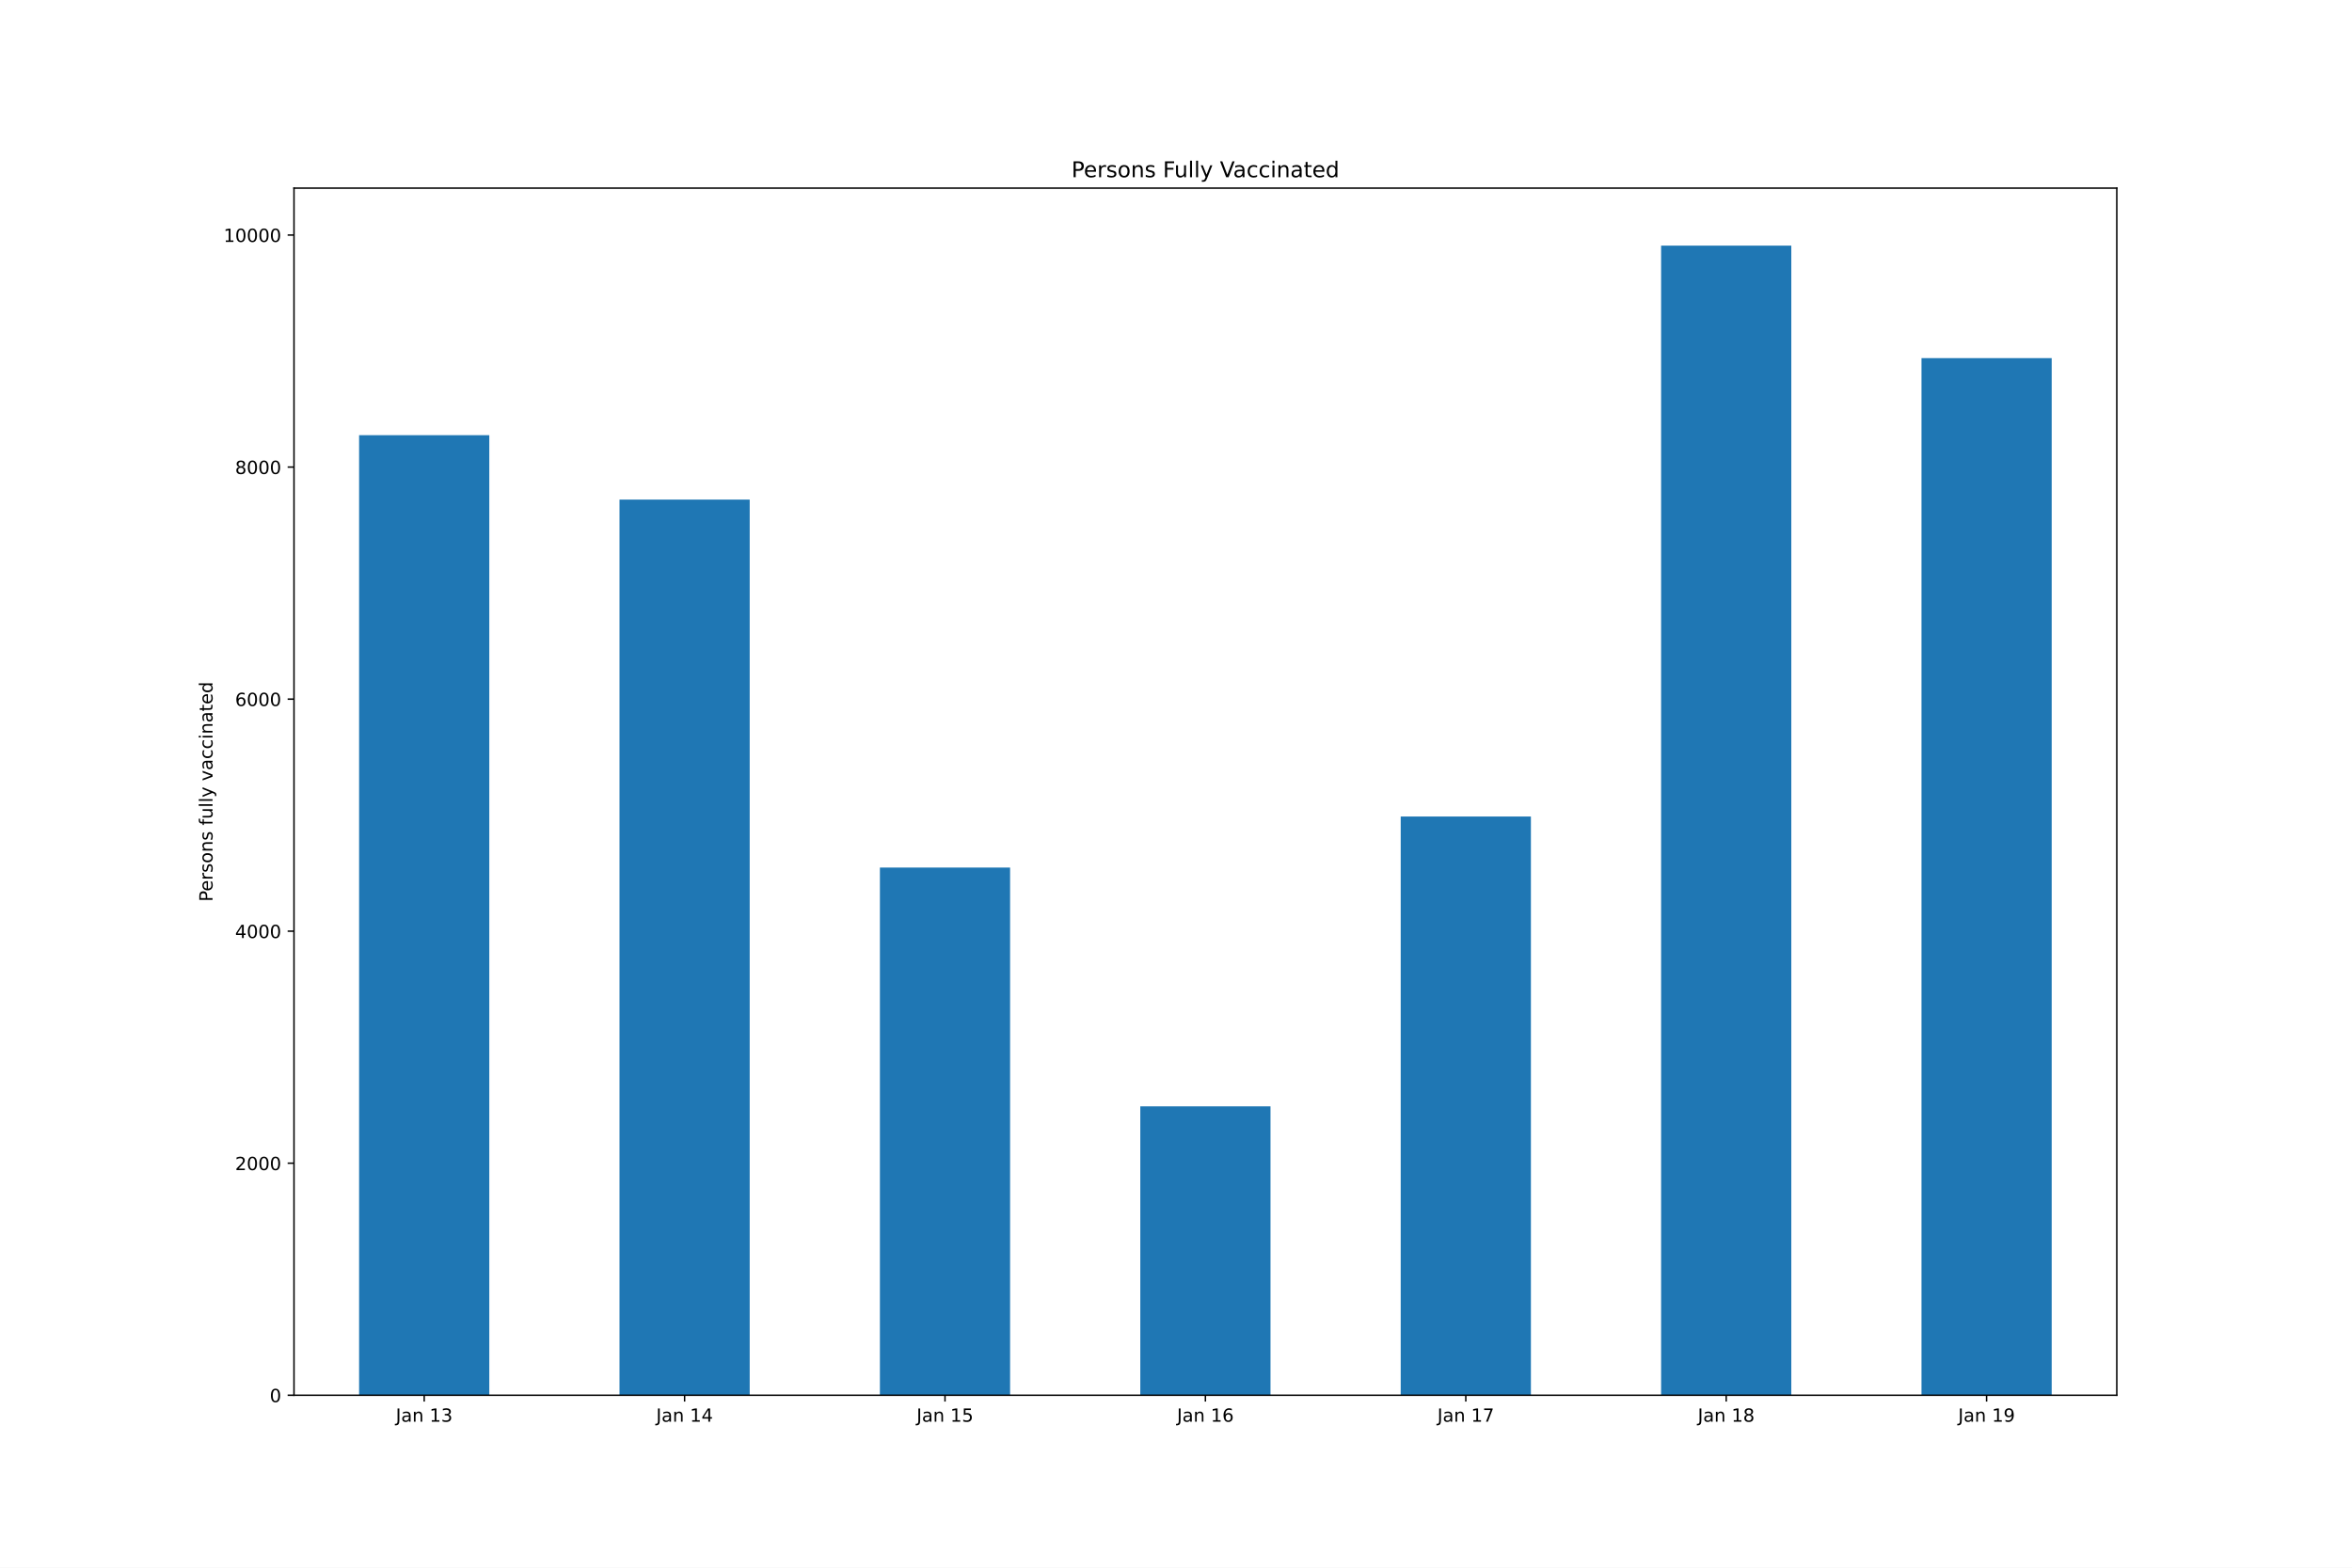
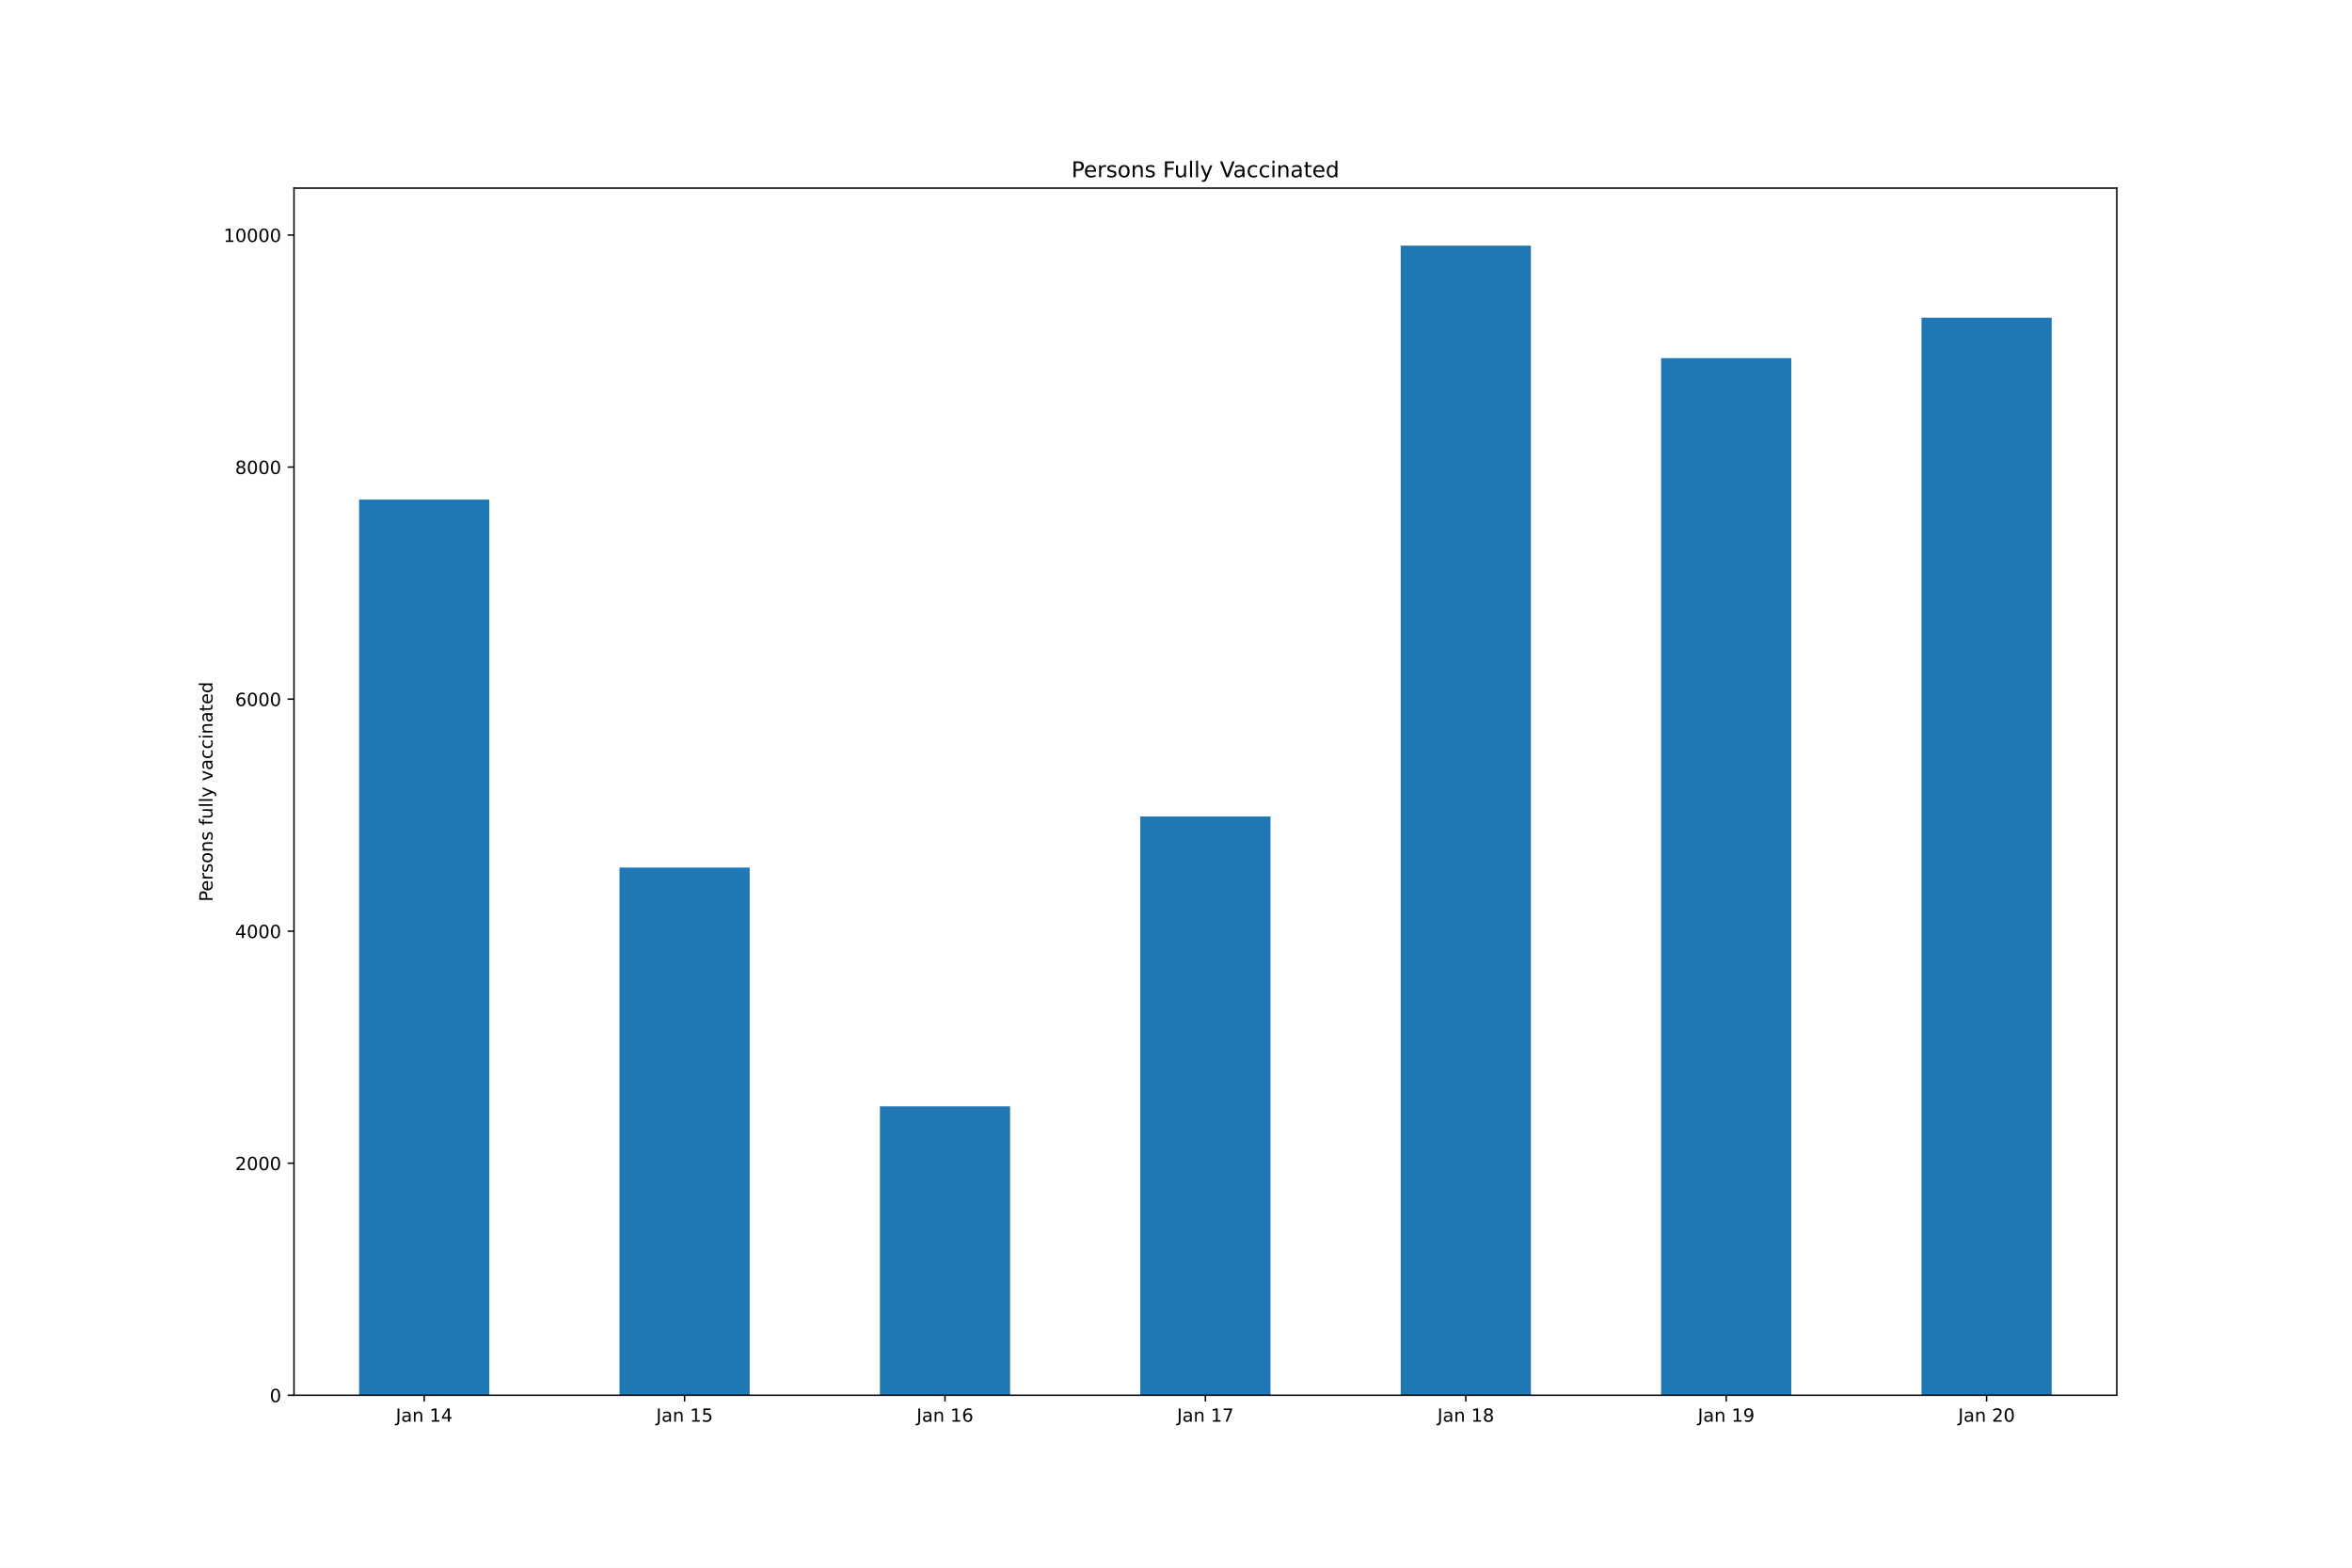
<svg xmlns="http://www.w3.org/2000/svg" xmlns:xlink="http://www.w3.org/1999/xlink" height="864pt" version="1.1" viewBox="0 0 1296 864" width="1296pt">
  <defs>
    <style type="text/css">*{stroke-linecap:butt;stroke-linejoin:round;}</style>
  </defs>
  <g id="figure_1">
    <g id="patch_1">
      <path d="M 0 864  L 1296 864  L 1296 0  L 0 0  z " style="fill:#ffffff;" />
    </g>
    <g id="axes_1">
      <g id="patch_2">
        <path d="M 162 768.96  L 1166.4 768.96  L 1166.4 103.68  L 162 103.68  z " style="fill:#ffffff;" />
      </g>
      <g id="patch_3">
-         <path clip-path="url(#pd20b8ed776)" d="M 197.871 768.96  L 269.614 768.96  L 269.614 239.841  L 197.871 239.841  z " style="fill:#1f77b4;" />
+         <path clip-path="url(#p36f74af0a5)" d="M 197.871 768.96  L 269.614 768.96  L 269.614 275.329  L 197.871 275.329  z " style="fill:#1f77b4;" />
      </g>
      <g id="patch_4">
-         <path clip-path="url(#pd20b8ed776)" d="M 341.357 768.96  L 413.1 768.96  L 413.1 275.329  L 341.357 275.329  z " style="fill:#1f77b4;" />
+         <path clip-path="url(#p36f74af0a5)" d="M 341.357 768.96  L 413.1 768.96  L 413.1 478.152  L 341.357 478.152  z " style="fill:#1f77b4;" />
      </g>
      <g id="patch_5">
-         <path clip-path="url(#pd20b8ed776)" d="M 484.843 768.96  L 556.586 768.96  L 556.586 478.152  L 484.843 478.152  z " style="fill:#1f77b4;" />
+         <path clip-path="url(#p36f74af0a5)" d="M 484.843 768.96  L 556.586 768.96  L 556.586 609.745  L 484.843 609.745  z " style="fill:#1f77b4;" />
      </g>
      <g id="patch_6">
-         <path clip-path="url(#pd20b8ed776)" d="M 628.329 768.96  L 700.071 768.96  L 700.071 609.745  L 628.329 609.745  z " style="fill:#1f77b4;" />
+         <path clip-path="url(#p36f74af0a5)" d="M 628.329 768.96  L 700.071 768.96  L 700.071 450.018  L 628.329 450.018  z " style="fill:#1f77b4;" />
      </g>
      <g id="patch_7">
-         <path clip-path="url(#pd20b8ed776)" d="M 771.814 768.96  L 843.557 768.96  L 843.557 450.018  L 771.814 450.018  z " style="fill:#1f77b4;" />
+         <path clip-path="url(#p36f74af0a5)" d="M 771.814 768.96  L 843.557 768.96  L 843.557 135.36  L 771.814 135.36  z " style="fill:#1f77b4;" />
      </g>
      <g id="patch_8">
-         <path clip-path="url(#pd20b8ed776)" d="M 915.3 768.96  L 987.043 768.96  L 987.043 135.36  L 915.3 135.36  z " style="fill:#1f77b4;" />
+         <path clip-path="url(#p36f74af0a5)" d="M 915.3 768.96  L 987.043 768.96  L 987.043 197.384  L 915.3 197.384  z " style="fill:#1f77b4;" />
      </g>
      <g id="patch_9">
-         <path clip-path="url(#pd20b8ed776)" d="M 1058.786 768.96  L 1130.529 768.96  L 1130.529 197.384  L 1058.786 197.384  z " style="fill:#1f77b4;" />
+         <path clip-path="url(#p36f74af0a5)" d="M 1058.786 768.96  L 1130.529 768.96  L 1130.529 175.068  L 1058.786 175.068  z " style="fill:#1f77b4;" />
      </g>
      <g id="matplotlib.axis_1">
        <g id="xtick_1">
          <g id="line2d_1">
            <defs>
-               <path d="M 0 0  L 0 3.5  " id="md5813ce357" style="stroke:#000000;stroke-width:0.8;" />
+               <path d="M 0 0  L 0 3.5  " id="mf8d47151db" style="stroke:#000000;stroke-width:0.8;" />
            </defs>
            <g>
-               <use style="stroke:#000000;stroke-width:0.8;" x="233.743" xlink:href="#md5813ce357" y="768.96" />
+               <use style="stroke:#000000;stroke-width:0.8;" x="233.743" xlink:href="#mf8d47151db" y="768.96" />
            </g>
          </g>
          <g id="text_1">
            <g transform="translate(218.0835 783.5584)scale(0.1 -0.1)">
              <defs>
                <path d="M 628 4666  L 1259 4666  L 1259 325  Q 1259 -519 939 -900  Q 619 -1281 -91 -1281  L -331 -1281  L -331 -750  L -134 -750  Q 284 -750 456 -515  Q 628 -281 628 325  L 628 4666  z " id="DejaVuSans-4a" transform="scale(0.015625)" />
                <path d="M 2194 1759  Q 1497 1759 1228 1600  Q 959 1441 959 1056  Q 959 750 1161 570  Q 1363 391 1709 391  Q 2188 391 2477 730  Q 2766 1069 2766 1631  L 2766 1759  L 2194 1759  z M 3341 1997  L 3341 0  L 2766 0  L 2766 531  Q 2569 213 2275 61  Q 1981 -91 1556 -91  Q 1019 -91 701 211  Q 384 513 384 1019  Q 384 1609 779 1909  Q 1175 2209 1959 2209  L 2766 2209  L 2766 2266  Q 2766 2663 2505 2880  Q 2244 3097 1772 3097  Q 1472 3097 1187 3025  Q 903 2953 641 2809  L 641 3341  Q 956 3463 1253 3523  Q 1550 3584 1831 3584  Q 2591 3584 2966 3190  Q 3341 2797 3341 1997  z " id="DejaVuSans-61" transform="scale(0.015625)" />
                <path d="M 3513 2113  L 3513 0  L 2938 0  L 2938 2094  Q 2938 2591 2744 2837  Q 2550 3084 2163 3084  Q 1697 3084 1428 2787  Q 1159 2491 1159 1978  L 1159 0  L 581 0  L 581 3500  L 1159 3500  L 1159 2956  Q 1366 3272 1645 3428  Q 1925 3584 2291 3584  Q 2894 3584 3203 3211  Q 3513 2838 3513 2113  z " id="DejaVuSans-6e" transform="scale(0.015625)" />
                <path id="DejaVuSans-20" transform="scale(0.015625)" />
                <path d="M 794 531  L 1825 531  L 1825 4091  L 703 3866  L 703 4441  L 1819 4666  L 2450 4666  L 2450 531  L 3481 531  L 3481 0  L 794 0  L 794 531  z " id="DejaVuSans-31" transform="scale(0.015625)" />
-                 <path d="M 2597 2516  Q 3050 2419 3304 2112  Q 3559 1806 3559 1356  Q 3559 666 3084 287  Q 2609 -91 1734 -91  Q 1441 -91 1130 -33  Q 819 25 488 141  L 488 750  Q 750 597 1062 519  Q 1375 441 1716 441  Q 2309 441 2620 675  Q 2931 909 2931 1356  Q 2931 1769 2642 2001  Q 2353 2234 1838 2234  L 1294 2234  L 1294 2753  L 1863 2753  Q 2328 2753 2575 2939  Q 2822 3125 2822 3475  Q 2822 3834 2567 4026  Q 2313 4219 1838 4219  Q 1578 4219 1281 4162  Q 984 4106 628 3988  L 628 4550  Q 988 4650 1302 4700  Q 1616 4750 1894 4750  Q 2613 4750 3031 4423  Q 3450 4097 3450 3541  Q 3450 3153 3228 2886  Q 3006 2619 2597 2516  z " id="DejaVuSans-33" transform="scale(0.015625)" />
-               </defs>
-               <use xlink:href="#DejaVuSans-4a" />
-               <use x="29.492" xlink:href="#DejaVuSans-61" />
-               <use x="90.771" xlink:href="#DejaVuSans-6e" />
-               <use x="154.15" xlink:href="#DejaVuSans-20" />
-               <use x="185.938" xlink:href="#DejaVuSans-31" />
-               <use x="249.561" xlink:href="#DejaVuSans-33" />
+                 <path d="M 2419 4116  L 825 1625  L 2419 1625  L 2419 4116  z M 2253 4666  L 3047 4666  L 3047 1625  L 3713 1625  L 3713 1100  L 3047 1100  L 3047 0  L 2419 0  L 2419 1100  L 313 1100  L 313 1709  L 2253 4666  z " id="DejaVuSans-34" transform="scale(0.015625)" />
+               </defs>
+               <use xlink:href="#DejaVuSans-4a" />
+               <use x="29.492" xlink:href="#DejaVuSans-61" />
+               <use x="90.771" xlink:href="#DejaVuSans-6e" />
+               <use x="154.15" xlink:href="#DejaVuSans-20" />
+               <use x="185.938" xlink:href="#DejaVuSans-31" />
+               <use x="249.561" xlink:href="#DejaVuSans-34" />
            </g>
          </g>
        </g>
        <g id="xtick_2">
          <g id="line2d_2">
            <g>
-               <use style="stroke:#000000;stroke-width:0.8;" x="377.229" xlink:href="#md5813ce357" y="768.96" />
+               <use style="stroke:#000000;stroke-width:0.8;" x="377.229" xlink:href="#mf8d47151db" y="768.96" />
            </g>
          </g>
          <g id="text_2">
            <g transform="translate(361.5692 783.5584)scale(0.1 -0.1)">
              <defs>
-                 <path d="M 2419 4116  L 825 1625  L 2419 1625  L 2419 4116  z M 2253 4666  L 3047 4666  L 3047 1625  L 3713 1625  L 3713 1100  L 3047 1100  L 3047 0  L 2419 0  L 2419 1100  L 313 1100  L 313 1709  L 2253 4666  z " id="DejaVuSans-34" transform="scale(0.015625)" />
-               </defs>
-               <use xlink:href="#DejaVuSans-4a" />
-               <use x="29.492" xlink:href="#DejaVuSans-61" />
-               <use x="90.771" xlink:href="#DejaVuSans-6e" />
-               <use x="154.15" xlink:href="#DejaVuSans-20" />
-               <use x="185.938" xlink:href="#DejaVuSans-31" />
-               <use x="249.561" xlink:href="#DejaVuSans-34" />
+                 <path d="M 691 4666  L 3169 4666  L 3169 4134  L 1269 4134  L 1269 2991  Q 1406 3038 1543 3061  Q 1681 3084 1819 3084  Q 2600 3084 3056 2656  Q 3513 2228 3513 1497  Q 3513 744 3044 326  Q 2575 -91 1722 -91  Q 1428 -91 1123 -41  Q 819 9 494 109  L 494 744  Q 775 591 1075 516  Q 1375 441 1709 441  Q 2250 441 2565 725  Q 2881 1009 2881 1497  Q 2881 1984 2565 2268  Q 2250 2553 1709 2553  Q 1456 2553 1204 2497  Q 953 2441 691 2322  L 691 4666  z " id="DejaVuSans-35" transform="scale(0.015625)" />
+               </defs>
+               <use xlink:href="#DejaVuSans-4a" />
+               <use x="29.492" xlink:href="#DejaVuSans-61" />
+               <use x="90.771" xlink:href="#DejaVuSans-6e" />
+               <use x="154.15" xlink:href="#DejaVuSans-20" />
+               <use x="185.938" xlink:href="#DejaVuSans-31" />
+               <use x="249.561" xlink:href="#DejaVuSans-35" />
            </g>
          </g>
        </g>
        <g id="xtick_3">
          <g id="line2d_3">
            <g>
-               <use style="stroke:#000000;stroke-width:0.8;" x="520.714" xlink:href="#md5813ce357" y="768.96" />
+               <use style="stroke:#000000;stroke-width:0.8;" x="520.714" xlink:href="#mf8d47151db" y="768.96" />
            </g>
          </g>
          <g id="text_3">
            <g transform="translate(505.0549 783.5584)scale(0.1 -0.1)">
              <defs>
-                 <path d="M 691 4666  L 3169 4666  L 3169 4134  L 1269 4134  L 1269 2991  Q 1406 3038 1543 3061  Q 1681 3084 1819 3084  Q 2600 3084 3056 2656  Q 3513 2228 3513 1497  Q 3513 744 3044 326  Q 2575 -91 1722 -91  Q 1428 -91 1123 -41  Q 819 9 494 109  L 494 744  Q 775 591 1075 516  Q 1375 441 1709 441  Q 2250 441 2565 725  Q 2881 1009 2881 1497  Q 2881 1984 2565 2268  Q 2250 2553 1709 2553  Q 1456 2553 1204 2497  Q 953 2441 691 2322  L 691 4666  z " id="DejaVuSans-35" transform="scale(0.015625)" />
-               </defs>
-               <use xlink:href="#DejaVuSans-4a" />
-               <use x="29.492" xlink:href="#DejaVuSans-61" />
-               <use x="90.771" xlink:href="#DejaVuSans-6e" />
-               <use x="154.15" xlink:href="#DejaVuSans-20" />
-               <use x="185.938" xlink:href="#DejaVuSans-31" />
-               <use x="249.561" xlink:href="#DejaVuSans-35" />
+                 <path d="M 2113 2584  Q 1688 2584 1439 2293  Q 1191 2003 1191 1497  Q 1191 994 1439 701  Q 1688 409 2113 409  Q 2538 409 2786 701  Q 3034 994 3034 1497  Q 3034 2003 2786 2293  Q 2538 2584 2113 2584  z M 3366 4563  L 3366 3988  Q 3128 4100 2886 4159  Q 2644 4219 2406 4219  Q 1781 4219 1451 3797  Q 1122 3375 1075 2522  Q 1259 2794 1537 2939  Q 1816 3084 2150 3084  Q 2853 3084 3261 2657  Q 3669 2231 3669 1497  Q 3669 778 3244 343  Q 2819 -91 2113 -91  Q 1303 -91 875 529  Q 447 1150 447 2328  Q 447 3434 972 4092  Q 1497 4750 2381 4750  Q 2619 4750 2861 4703  Q 3103 4656 3366 4563  z " id="DejaVuSans-36" transform="scale(0.015625)" />
+               </defs>
+               <use xlink:href="#DejaVuSans-4a" />
+               <use x="29.492" xlink:href="#DejaVuSans-61" />
+               <use x="90.771" xlink:href="#DejaVuSans-6e" />
+               <use x="154.15" xlink:href="#DejaVuSans-20" />
+               <use x="185.938" xlink:href="#DejaVuSans-31" />
+               <use x="249.561" xlink:href="#DejaVuSans-36" />
            </g>
          </g>
        </g>
        <g id="xtick_4">
          <g id="line2d_4">
            <g>
-               <use style="stroke:#000000;stroke-width:0.8;" x="664.2" xlink:href="#md5813ce357" y="768.96" />
+               <use style="stroke:#000000;stroke-width:0.8;" x="664.2" xlink:href="#mf8d47151db" y="768.96" />
            </g>
          </g>
          <g id="text_4">
            <g transform="translate(648.5406 783.5584)scale(0.1 -0.1)">
              <defs>
-                 <path d="M 2113 2584  Q 1688 2584 1439 2293  Q 1191 2003 1191 1497  Q 1191 994 1439 701  Q 1688 409 2113 409  Q 2538 409 2786 701  Q 3034 994 3034 1497  Q 3034 2003 2786 2293  Q 2538 2584 2113 2584  z M 3366 4563  L 3366 3988  Q 3128 4100 2886 4159  Q 2644 4219 2406 4219  Q 1781 4219 1451 3797  Q 1122 3375 1075 2522  Q 1259 2794 1537 2939  Q 1816 3084 2150 3084  Q 2853 3084 3261 2657  Q 3669 2231 3669 1497  Q 3669 778 3244 343  Q 2819 -91 2113 -91  Q 1303 -91 875 529  Q 447 1150 447 2328  Q 447 3434 972 4092  Q 1497 4750 2381 4750  Q 2619 4750 2861 4703  Q 3103 4656 3366 4563  z " id="DejaVuSans-36" transform="scale(0.015625)" />
-               </defs>
-               <use xlink:href="#DejaVuSans-4a" />
-               <use x="29.492" xlink:href="#DejaVuSans-61" />
-               <use x="90.771" xlink:href="#DejaVuSans-6e" />
-               <use x="154.15" xlink:href="#DejaVuSans-20" />
-               <use x="185.938" xlink:href="#DejaVuSans-31" />
-               <use x="249.561" xlink:href="#DejaVuSans-36" />
+                 <path d="M 525 4666  L 3525 4666  L 3525 4397  L 1831 0  L 1172 0  L 2766 4134  L 525 4134  L 525 4666  z " id="DejaVuSans-37" transform="scale(0.015625)" />
+               </defs>
+               <use xlink:href="#DejaVuSans-4a" />
+               <use x="29.492" xlink:href="#DejaVuSans-61" />
+               <use x="90.771" xlink:href="#DejaVuSans-6e" />
+               <use x="154.15" xlink:href="#DejaVuSans-20" />
+               <use x="185.938" xlink:href="#DejaVuSans-31" />
+               <use x="249.561" xlink:href="#DejaVuSans-37" />
            </g>
          </g>
        </g>
        <g id="xtick_5">
          <g id="line2d_5">
            <g>
-               <use style="stroke:#000000;stroke-width:0.8;" x="807.686" xlink:href="#md5813ce357" y="768.96" />
+               <use style="stroke:#000000;stroke-width:0.8;" x="807.686" xlink:href="#mf8d47151db" y="768.96" />
            </g>
          </g>
          <g id="text_5">
            <g transform="translate(792.0263 783.5584)scale(0.1 -0.1)">
              <defs>
-                 <path d="M 525 4666  L 3525 4666  L 3525 4397  L 1831 0  L 1172 0  L 2766 4134  L 525 4134  L 525 4666  z " id="DejaVuSans-37" transform="scale(0.015625)" />
-               </defs>
-               <use xlink:href="#DejaVuSans-4a" />
-               <use x="29.492" xlink:href="#DejaVuSans-61" />
-               <use x="90.771" xlink:href="#DejaVuSans-6e" />
-               <use x="154.15" xlink:href="#DejaVuSans-20" />
-               <use x="185.938" xlink:href="#DejaVuSans-31" />
-               <use x="249.561" xlink:href="#DejaVuSans-37" />
+                 <path d="M 2034 2216  Q 1584 2216 1326 1975  Q 1069 1734 1069 1313  Q 1069 891 1326 650  Q 1584 409 2034 409  Q 2484 409 2743 651  Q 3003 894 3003 1313  Q 3003 1734 2745 1975  Q 2488 2216 2034 2216  z M 1403 2484  Q 997 2584 770 2862  Q 544 3141 544 3541  Q 544 4100 942 4425  Q 1341 4750 2034 4750  Q 2731 4750 3128 4425  Q 3525 4100 3525 3541  Q 3525 3141 3298 2862  Q 3072 2584 2669 2484  Q 3125 2378 3379 2068  Q 3634 1759 3634 1313  Q 3634 634 3220 271  Q 2806 -91 2034 -91  Q 1263 -91 848 271  Q 434 634 434 1313  Q 434 1759 690 2068  Q 947 2378 1403 2484  z M 1172 3481  Q 1172 3119 1398 2916  Q 1625 2713 2034 2713  Q 2441 2713 2670 2916  Q 2900 3119 2900 3481  Q 2900 3844 2670 4047  Q 2441 4250 2034 4250  Q 1625 4250 1398 4047  Q 1172 3844 1172 3481  z " id="DejaVuSans-38" transform="scale(0.015625)" />
+               </defs>
+               <use xlink:href="#DejaVuSans-4a" />
+               <use x="29.492" xlink:href="#DejaVuSans-61" />
+               <use x="90.771" xlink:href="#DejaVuSans-6e" />
+               <use x="154.15" xlink:href="#DejaVuSans-20" />
+               <use x="185.938" xlink:href="#DejaVuSans-31" />
+               <use x="249.561" xlink:href="#DejaVuSans-38" />
            </g>
          </g>
        </g>
        <g id="xtick_6">
          <g id="line2d_6">
            <g>
-               <use style="stroke:#000000;stroke-width:0.8;" x="951.171" xlink:href="#md5813ce357" y="768.96" />
+               <use style="stroke:#000000;stroke-width:0.8;" x="951.171" xlink:href="#mf8d47151db" y="768.96" />
            </g>
          </g>
          <g id="text_6">
            <g transform="translate(935.5121 783.5584)scale(0.1 -0.1)">
              <defs>
-                 <path d="M 2034 2216  Q 1584 2216 1326 1975  Q 1069 1734 1069 1313  Q 1069 891 1326 650  Q 1584 409 2034 409  Q 2484 409 2743 651  Q 3003 894 3003 1313  Q 3003 1734 2745 1975  Q 2488 2216 2034 2216  z M 1403 2484  Q 997 2584 770 2862  Q 544 3141 544 3541  Q 544 4100 942 4425  Q 1341 4750 2034 4750  Q 2731 4750 3128 4425  Q 3525 4100 3525 3541  Q 3525 3141 3298 2862  Q 3072 2584 2669 2484  Q 3125 2378 3379 2068  Q 3634 1759 3634 1313  Q 3634 634 3220 271  Q 2806 -91 2034 -91  Q 1263 -91 848 271  Q 434 634 434 1313  Q 434 1759 690 2068  Q 947 2378 1403 2484  z M 1172 3481  Q 1172 3119 1398 2916  Q 1625 2713 2034 2713  Q 2441 2713 2670 2916  Q 2900 3119 2900 3481  Q 2900 3844 2670 4047  Q 2441 4250 2034 4250  Q 1625 4250 1398 4047  Q 1172 3844 1172 3481  z " id="DejaVuSans-38" transform="scale(0.015625)" />
-               </defs>
-               <use xlink:href="#DejaVuSans-4a" />
-               <use x="29.492" xlink:href="#DejaVuSans-61" />
-               <use x="90.771" xlink:href="#DejaVuSans-6e" />
-               <use x="154.15" xlink:href="#DejaVuSans-20" />
-               <use x="185.938" xlink:href="#DejaVuSans-31" />
-               <use x="249.561" xlink:href="#DejaVuSans-38" />
+                 <path d="M 703 97  L 703 672  Q 941 559 1184 500  Q 1428 441 1663 441  Q 2288 441 2617 861  Q 2947 1281 2994 2138  Q 2813 1869 2534 1725  Q 2256 1581 1919 1581  Q 1219 1581 811 2004  Q 403 2428 403 3163  Q 403 3881 828 4315  Q 1253 4750 1959 4750  Q 2769 4750 3195 4129  Q 3622 3509 3622 2328  Q 3622 1225 3098 567  Q 2575 -91 1691 -91  Q 1453 -91 1209 -44  Q 966 3 703 97  z M 1959 2075  Q 2384 2075 2632 2365  Q 2881 2656 2881 3163  Q 2881 3666 2632 3958  Q 2384 4250 1959 4250  Q 1534 4250 1286 3958  Q 1038 3666 1038 3163  Q 1038 2656 1286 2365  Q 1534 2075 1959 2075  z " id="DejaVuSans-39" transform="scale(0.015625)" />
+               </defs>
+               <use xlink:href="#DejaVuSans-4a" />
+               <use x="29.492" xlink:href="#DejaVuSans-61" />
+               <use x="90.771" xlink:href="#DejaVuSans-6e" />
+               <use x="154.15" xlink:href="#DejaVuSans-20" />
+               <use x="185.938" xlink:href="#DejaVuSans-31" />
+               <use x="249.561" xlink:href="#DejaVuSans-39" />
            </g>
          </g>
        </g>
        <g id="xtick_7">
          <g id="line2d_7">
            <g>
-               <use style="stroke:#000000;stroke-width:0.8;" x="1094.657" xlink:href="#md5813ce357" y="768.96" />
+               <use style="stroke:#000000;stroke-width:0.8;" x="1094.657" xlink:href="#mf8d47151db" y="768.96" />
            </g>
          </g>
          <g id="text_7">
            <g transform="translate(1078.998 783.5584)scale(0.1 -0.1)">
              <defs>
-                 <path d="M 703 97  L 703 672  Q 941 559 1184 500  Q 1428 441 1663 441  Q 2288 441 2617 861  Q 2947 1281 2994 2138  Q 2813 1869 2534 1725  Q 2256 1581 1919 1581  Q 1219 1581 811 2004  Q 403 2428 403 3163  Q 403 3881 828 4315  Q 1253 4750 1959 4750  Q 2769 4750 3195 4129  Q 3622 3509 3622 2328  Q 3622 1225 3098 567  Q 2575 -91 1691 -91  Q 1453 -91 1209 -44  Q 966 3 703 97  z M 1959 2075  Q 2384 2075 2632 2365  Q 2881 2656 2881 3163  Q 2881 3666 2632 3958  Q 2384 4250 1959 4250  Q 1534 4250 1286 3958  Q 1038 3666 1038 3163  Q 1038 2656 1286 2365  Q 1534 2075 1959 2075  z " id="DejaVuSans-39" transform="scale(0.015625)" />
-               </defs>
-               <use xlink:href="#DejaVuSans-4a" />
-               <use x="29.492" xlink:href="#DejaVuSans-61" />
-               <use x="90.771" xlink:href="#DejaVuSans-6e" />
-               <use x="154.15" xlink:href="#DejaVuSans-20" />
-               <use x="185.938" xlink:href="#DejaVuSans-31" />
-               <use x="249.561" xlink:href="#DejaVuSans-39" />
+                 <path d="M 1228 531  L 3431 531  L 3431 0  L 469 0  L 469 531  Q 828 903 1448 1529  Q 2069 2156 2228 2338  Q 2531 2678 2651 2914  Q 2772 3150 2772 3378  Q 2772 3750 2511 3984  Q 2250 4219 1831 4219  Q 1534 4219 1204 4116  Q 875 4013 500 3803  L 500 4441  Q 881 4594 1212 4672  Q 1544 4750 1819 4750  Q 2544 4750 2975 4387  Q 3406 4025 3406 3419  Q 3406 3131 3298 2873  Q 3191 2616 2906 2266  Q 2828 2175 2409 1742  Q 1991 1309 1228 531  z " id="DejaVuSans-32" transform="scale(0.015625)" />
+                 <path d="M 2034 4250  Q 1547 4250 1301 3770  Q 1056 3291 1056 2328  Q 1056 1369 1301 889  Q 1547 409 2034 409  Q 2525 409 2770 889  Q 3016 1369 3016 2328  Q 3016 3291 2770 3770  Q 2525 4250 2034 4250  z M 2034 4750  Q 2819 4750 3233 4129  Q 3647 3509 3647 2328  Q 3647 1150 3233 529  Q 2819 -91 2034 -91  Q 1250 -91 836 529  Q 422 1150 422 2328  Q 422 3509 836 4129  Q 1250 4750 2034 4750  z " id="DejaVuSans-30" transform="scale(0.015625)" />
+               </defs>
+               <use xlink:href="#DejaVuSans-4a" />
+               <use x="29.492" xlink:href="#DejaVuSans-61" />
+               <use x="90.771" xlink:href="#DejaVuSans-6e" />
+               <use x="154.15" xlink:href="#DejaVuSans-20" />
+               <use x="185.938" xlink:href="#DejaVuSans-32" />
+               <use x="249.561" xlink:href="#DejaVuSans-30" />
            </g>
          </g>
        </g>
      </g>
      <g id="matplotlib.axis_2">
        <g id="ytick_1">
          <g id="line2d_8">
            <defs>
-               <path d="M 0 0  L -3.5 0  " id="m2abdcb03e8" style="stroke:#000000;stroke-width:0.8;" />
+               <path d="M 0 0  L -3.5 0  " id="mcea463a2aa" style="stroke:#000000;stroke-width:0.8;" />
            </defs>
            <g>
-               <use style="stroke:#000000;stroke-width:0.8;" x="162" xlink:href="#m2abdcb03e8" y="768.96" />
+               <use style="stroke:#000000;stroke-width:0.8;" x="162" xlink:href="#mcea463a2aa" y="768.96" />
            </g>
          </g>
          <g id="text_8">
            <g transform="translate(148.6375 772.7592)scale(0.1 -0.1)">
-               <defs>
-                 <path d="M 2034 4250  Q 1547 4250 1301 3770  Q 1056 3291 1056 2328  Q 1056 1369 1301 889  Q 1547 409 2034 409  Q 2525 409 2770 889  Q 3016 1369 3016 2328  Q 3016 3291 2770 3770  Q 2525 4250 2034 4250  z M 2034 4750  Q 2819 4750 3233 4129  Q 3647 3509 3647 2328  Q 3647 1150 3233 529  Q 2819 -91 2034 -91  Q 1250 -91 836 529  Q 422 1150 422 2328  Q 422 3509 836 4129  Q 1250 4750 2034 4750  z " id="DejaVuSans-30" transform="scale(0.015625)" />
-               </defs>
              <use xlink:href="#DejaVuSans-30" />
            </g>
          </g>
        </g>
        <g id="ytick_2">
          <g id="line2d_9">
            <g>
-               <use style="stroke:#000000;stroke-width:0.8;" x="162" xlink:href="#m2abdcb03e8" y="641.076" />
+               <use style="stroke:#000000;stroke-width:0.8;" x="162" xlink:href="#mcea463a2aa" y="641.076" />
            </g>
          </g>
          <g id="text_9">
            <g transform="translate(129.55 644.8755)scale(0.1 -0.1)">
-               <defs>
-                 <path d="M 1228 531  L 3431 531  L 3431 0  L 469 0  L 469 531  Q 828 903 1448 1529  Q 2069 2156 2228 2338  Q 2531 2678 2651 2914  Q 2772 3150 2772 3378  Q 2772 3750 2511 3984  Q 2250 4219 1831 4219  Q 1534 4219 1204 4116  Q 875 4013 500 3803  L 500 4441  Q 881 4594 1212 4672  Q 1544 4750 1819 4750  Q 2544 4750 2975 4387  Q 3406 4025 3406 3419  Q 3406 3131 3298 2873  Q 3191 2616 2906 2266  Q 2828 2175 2409 1742  Q 1991 1309 1228 531  z " id="DejaVuSans-32" transform="scale(0.015625)" />
-               </defs>
              <use xlink:href="#DejaVuSans-32" />
              <use x="63.623" xlink:href="#DejaVuSans-30" />
              <use x="127.246" xlink:href="#DejaVuSans-30" />
              <use x="190.869" xlink:href="#DejaVuSans-30" />
            </g>
          </g>
        </g>
        <g id="ytick_3">
          <g id="line2d_10">
            <g>
-               <use style="stroke:#000000;stroke-width:0.8;" x="162" xlink:href="#m2abdcb03e8" y="513.193" />
+               <use style="stroke:#000000;stroke-width:0.8;" x="162" xlink:href="#mcea463a2aa" y="513.193" />
            </g>
          </g>
          <g id="text_10">
            <g transform="translate(129.55 516.9917)scale(0.1 -0.1)">
              <use xlink:href="#DejaVuSans-34" />
              <use x="63.623" xlink:href="#DejaVuSans-30" />
              <use x="127.246" xlink:href="#DejaVuSans-30" />
              <use x="190.869" xlink:href="#DejaVuSans-30" />
            </g>
          </g>
        </g>
        <g id="ytick_4">
          <g id="line2d_11">
            <g>
-               <use style="stroke:#000000;stroke-width:0.8;" x="162" xlink:href="#m2abdcb03e8" y="385.309" />
+               <use style="stroke:#000000;stroke-width:0.8;" x="162" xlink:href="#mcea463a2aa" y="385.309" />
            </g>
          </g>
          <g id="text_11">
            <g transform="translate(129.55 389.108)scale(0.1 -0.1)">
              <use xlink:href="#DejaVuSans-36" />
              <use x="63.623" xlink:href="#DejaVuSans-30" />
              <use x="127.246" xlink:href="#DejaVuSans-30" />
              <use x="190.869" xlink:href="#DejaVuSans-30" />
            </g>
          </g>
        </g>
        <g id="ytick_5">
          <g id="line2d_12">
            <g>
-               <use style="stroke:#000000;stroke-width:0.8;" x="162" xlink:href="#m2abdcb03e8" y="257.425" />
+               <use style="stroke:#000000;stroke-width:0.8;" x="162" xlink:href="#mcea463a2aa" y="257.425" />
            </g>
          </g>
          <g id="text_12">
            <g transform="translate(129.55 261.2243)scale(0.1 -0.1)">
              <use xlink:href="#DejaVuSans-38" />
              <use x="63.623" xlink:href="#DejaVuSans-30" />
              <use x="127.246" xlink:href="#DejaVuSans-30" />
              <use x="190.869" xlink:href="#DejaVuSans-30" />
            </g>
          </g>
        </g>
        <g id="ytick_6">
          <g id="line2d_13">
            <g>
-               <use style="stroke:#000000;stroke-width:0.8;" x="162" xlink:href="#m2abdcb03e8" y="129.541" />
+               <use style="stroke:#000000;stroke-width:0.8;" x="162" xlink:href="#mcea463a2aa" y="129.541" />
            </g>
          </g>
          <g id="text_13">
            <g transform="translate(123.1875 133.3405)scale(0.1 -0.1)">
              <use xlink:href="#DejaVuSans-31" />
              <use x="63.623" xlink:href="#DejaVuSans-30" />
              <use x="127.246" xlink:href="#DejaVuSans-30" />
              <use x="190.869" xlink:href="#DejaVuSans-30" />
              <use x="254.492" xlink:href="#DejaVuSans-30" />
            </g>
          </g>
        </g>
        <g id="text_14">
          <g transform="translate(117.1078 496.9223)rotate(-90)scale(0.1 -0.1)">
            <defs>
              <path d="M 1259 4147  L 1259 2394  L 2053 2394  Q 2494 2394 2734 2622  Q 2975 2850 2975 3272  Q 2975 3691 2734 3919  Q 2494 4147 2053 4147  L 1259 4147  z M 628 4666  L 2053 4666  Q 2838 4666 3239 4311  Q 3641 3956 3641 3272  Q 3641 2581 3239 2228  Q 2838 1875 2053 1875  L 1259 1875  L 1259 0  L 628 0  L 628 4666  z " id="DejaVuSans-50" transform="scale(0.015625)" />
              <path d="M 3597 1894  L 3597 1613  L 953 1613  Q 991 1019 1311 708  Q 1631 397 2203 397  Q 2534 397 2845 478  Q 3156 559 3463 722  L 3463 178  Q 3153 47 2828 -22  Q 2503 -91 2169 -91  Q 1331 -91 842 396  Q 353 884 353 1716  Q 353 2575 817 3079  Q 1281 3584 2069 3584  Q 2775 3584 3186 3129  Q 3597 2675 3597 1894  z M 3022 2063  Q 3016 2534 2758 2815  Q 2500 3097 2075 3097  Q 1594 3097 1305 2825  Q 1016 2553 972 2059  L 3022 2063  z " id="DejaVuSans-65" transform="scale(0.015625)" />
              <path d="M 2631 2963  Q 2534 3019 2420 3045  Q 2306 3072 2169 3072  Q 1681 3072 1420 2755  Q 1159 2438 1159 1844  L 1159 0  L 581 0  L 581 3500  L 1159 3500  L 1159 2956  Q 1341 3275 1631 3429  Q 1922 3584 2338 3584  Q 2397 3584 2469 3576  Q 2541 3569 2628 3553  L 2631 2963  z " id="DejaVuSans-72" transform="scale(0.015625)" />
              <path d="M 2834 3397  L 2834 2853  Q 2591 2978 2328 3040  Q 2066 3103 1784 3103  Q 1356 3103 1142 2972  Q 928 2841 928 2578  Q 928 2378 1081 2264  Q 1234 2150 1697 2047  L 1894 2003  Q 2506 1872 2764 1633  Q 3022 1394 3022 966  Q 3022 478 2636 193  Q 2250 -91 1575 -91  Q 1294 -91 989 -36  Q 684 19 347 128  L 347 722  Q 666 556 975 473  Q 1284 391 1588 391  Q 1994 391 2212 530  Q 2431 669 2431 922  Q 2431 1156 2273 1281  Q 2116 1406 1581 1522  L 1381 1569  Q 847 1681 609 1914  Q 372 2147 372 2553  Q 372 3047 722 3315  Q 1072 3584 1716 3584  Q 2034 3584 2315 3537  Q 2597 3491 2834 3397  z " id="DejaVuSans-73" transform="scale(0.015625)" />
              <path d="M 1959 3097  Q 1497 3097 1228 2736  Q 959 2375 959 1747  Q 959 1119 1226 758  Q 1494 397 1959 397  Q 2419 397 2687 759  Q 2956 1122 2956 1747  Q 2956 2369 2687 2733  Q 2419 3097 1959 3097  z M 1959 3584  Q 2709 3584 3137 3096  Q 3566 2609 3566 1747  Q 3566 888 3137 398  Q 2709 -91 1959 -91  Q 1206 -91 779 398  Q 353 888 353 1747  Q 353 2609 779 3096  Q 1206 3584 1959 3584  z " id="DejaVuSans-6f" transform="scale(0.015625)" />
              <path d="M 2375 4863  L 2375 4384  L 1825 4384  Q 1516 4384 1395 4259  Q 1275 4134 1275 3809  L 1275 3500  L 2222 3500  L 2222 3053  L 1275 3053  L 1275 0  L 697 0  L 697 3053  L 147 3053  L 147 3500  L 697 3500  L 697 3744  Q 697 4328 969 4595  Q 1241 4863 1831 4863  L 2375 4863  z " id="DejaVuSans-66" transform="scale(0.015625)" />
              <path d="M 544 1381  L 544 3500  L 1119 3500  L 1119 1403  Q 1119 906 1312 657  Q 1506 409 1894 409  Q 2359 409 2629 706  Q 2900 1003 2900 1516  L 2900 3500  L 3475 3500  L 3475 0  L 2900 0  L 2900 538  Q 2691 219 2414 64  Q 2138 -91 1772 -91  Q 1169 -91 856 284  Q 544 659 544 1381  z M 1991 3584  L 1991 3584  z " id="DejaVuSans-75" transform="scale(0.015625)" />
              <path d="M 603 4863  L 1178 4863  L 1178 0  L 603 0  L 603 4863  z " id="DejaVuSans-6c" transform="scale(0.015625)" />
              <path d="M 2059 -325  Q 1816 -950 1584 -1140  Q 1353 -1331 966 -1331  L 506 -1331  L 506 -850  L 844 -850  Q 1081 -850 1212 -737  Q 1344 -625 1503 -206  L 1606 56  L 191 3500  L 800 3500  L 1894 763  L 2988 3500  L 3597 3500  L 2059 -325  z " id="DejaVuSans-79" transform="scale(0.015625)" />
              <path d="M 191 3500  L 800 3500  L 1894 563  L 2988 3500  L 3597 3500  L 2284 0  L 1503 0  L 191 3500  z " id="DejaVuSans-76" transform="scale(0.015625)" />
              <path d="M 3122 3366  L 3122 2828  Q 2878 2963 2633 3030  Q 2388 3097 2138 3097  Q 1578 3097 1268 2742  Q 959 2388 959 1747  Q 959 1106 1268 751  Q 1578 397 2138 397  Q 2388 397 2633 464  Q 2878 531 3122 666  L 3122 134  Q 2881 22 2623 -34  Q 2366 -91 2075 -91  Q 1284 -91 818 406  Q 353 903 353 1747  Q 353 2603 823 3093  Q 1294 3584 2113 3584  Q 2378 3584 2631 3529  Q 2884 3475 3122 3366  z " id="DejaVuSans-63" transform="scale(0.015625)" />
              <path d="M 603 3500  L 1178 3500  L 1178 0  L 603 0  L 603 3500  z M 603 4863  L 1178 4863  L 1178 4134  L 603 4134  L 603 4863  z " id="DejaVuSans-69" transform="scale(0.015625)" />
              <path d="M 1172 4494  L 1172 3500  L 2356 3500  L 2356 3053  L 1172 3053  L 1172 1153  Q 1172 725 1289 603  Q 1406 481 1766 481  L 2356 481  L 2356 0  L 1766 0  Q 1100 0 847 248  Q 594 497 594 1153  L 594 3053  L 172 3053  L 172 3500  L 594 3500  L 594 4494  L 1172 4494  z " id="DejaVuSans-74" transform="scale(0.015625)" />
              <path d="M 2906 2969  L 2906 4863  L 3481 4863  L 3481 0  L 2906 0  L 2906 525  Q 2725 213 2448 61  Q 2172 -91 1784 -91  Q 1150 -91 751 415  Q 353 922 353 1747  Q 353 2572 751 3078  Q 1150 3584 1784 3584  Q 2172 3584 2448 3432  Q 2725 3281 2906 2969  z M 947 1747  Q 947 1113 1208 752  Q 1469 391 1925 391  Q 2381 391 2643 752  Q 2906 1113 2906 1747  Q 2906 2381 2643 2742  Q 2381 3103 1925 3103  Q 1469 3103 1208 2742  Q 947 2381 947 1747  z " id="DejaVuSans-64" transform="scale(0.015625)" />
            </defs>
            <use xlink:href="#DejaVuSans-50" />
            <use x="56.678" xlink:href="#DejaVuSans-65" />
            <use x="118.201" xlink:href="#DejaVuSans-72" />
            <use x="159.314" xlink:href="#DejaVuSans-73" />
            <use x="211.414" xlink:href="#DejaVuSans-6f" />
            <use x="272.596" xlink:href="#DejaVuSans-6e" />
            <use x="335.975" xlink:href="#DejaVuSans-73" />
            <use x="388.074" xlink:href="#DejaVuSans-20" />
            <use x="419.861" xlink:href="#DejaVuSans-66" />
            <use x="455.066" xlink:href="#DejaVuSans-75" />
            <use x="518.445" xlink:href="#DejaVuSans-6c" />
            <use x="546.229" xlink:href="#DejaVuSans-6c" />
            <use x="574.012" xlink:href="#DejaVuSans-79" />
            <use x="633.191" xlink:href="#DejaVuSans-20" />
            <use x="664.979" xlink:href="#DejaVuSans-76" />
            <use x="724.158" xlink:href="#DejaVuSans-61" />
            <use x="785.438" xlink:href="#DejaVuSans-63" />
            <use x="840.418" xlink:href="#DejaVuSans-63" />
            <use x="895.398" xlink:href="#DejaVuSans-69" />
            <use x="923.182" xlink:href="#DejaVuSans-6e" />
            <use x="986.561" xlink:href="#DejaVuSans-61" />
            <use x="1047.84" xlink:href="#DejaVuSans-74" />
            <use x="1087.049" xlink:href="#DejaVuSans-65" />
            <use x="1148.572" xlink:href="#DejaVuSans-64" />
          </g>
        </g>
      </g>
      <g id="line2d_14">
-         <path clip-path="url(#pd20b8ed776)" style="fill:none;stroke:#ffa500;stroke-linecap:square;stroke-width:1.5;" />
+         <path clip-path="url(#p36f74af0a5)" style="fill:none;stroke:#ffa500;stroke-linecap:square;stroke-width:1.5;" />
      </g>
      <g id="patch_10">
        <path d="M 162 768.96  L 162 103.68  " style="fill:none;stroke:#000000;stroke-linecap:square;stroke-linejoin:miter;stroke-width:0.8;" />
      </g>
      <g id="patch_11">
        <path d="M 1166.4 768.96  L 1166.4 103.68  " style="fill:none;stroke:#000000;stroke-linecap:square;stroke-linejoin:miter;stroke-width:0.8;" />
      </g>
      <g id="patch_12">
        <path d="M 162 768.96  L 1166.4 768.96  " style="fill:none;stroke:#000000;stroke-linecap:square;stroke-linejoin:miter;stroke-width:0.8;" />
      </g>
      <g id="patch_13">
        <path d="M 162 103.68  L 1166.4 103.68  " style="fill:none;stroke:#000000;stroke-linecap:square;stroke-linejoin:miter;stroke-width:0.8;" />
      </g>
      <g id="text_15">
        <g transform="translate(590.3803 97.68)scale(0.12 -0.12)">
          <defs>
            <path d="M 628 4666  L 3309 4666  L 3309 4134  L 1259 4134  L 1259 2759  L 3109 2759  L 3109 2228  L 1259 2228  L 1259 0  L 628 0  L 628 4666  z " id="DejaVuSans-46" transform="scale(0.015625)" />
            <path d="M 1831 0  L 50 4666  L 709 4666  L 2188 738  L 3669 4666  L 4325 4666  L 2547 0  L 1831 0  z " id="DejaVuSans-56" transform="scale(0.015625)" />
          </defs>
          <use xlink:href="#DejaVuSans-50" />
          <use x="56.678" xlink:href="#DejaVuSans-65" />
          <use x="118.201" xlink:href="#DejaVuSans-72" />
          <use x="159.314" xlink:href="#DejaVuSans-73" />
          <use x="211.414" xlink:href="#DejaVuSans-6f" />
          <use x="272.596" xlink:href="#DejaVuSans-6e" />
          <use x="335.975" xlink:href="#DejaVuSans-73" />
          <use x="388.074" xlink:href="#DejaVuSans-20" />
          <use x="419.861" xlink:href="#DejaVuSans-46" />
          <use x="471.881" xlink:href="#DejaVuSans-75" />
          <use x="535.26" xlink:href="#DejaVuSans-6c" />
          <use x="563.043" xlink:href="#DejaVuSans-6c" />
          <use x="590.826" xlink:href="#DejaVuSans-79" />
          <use x="650.006" xlink:href="#DejaVuSans-20" />
          <use x="681.793" xlink:href="#DejaVuSans-56" />
          <use x="742.451" xlink:href="#DejaVuSans-61" />
          <use x="803.73" xlink:href="#DejaVuSans-63" />
          <use x="858.711" xlink:href="#DejaVuSans-63" />
          <use x="913.691" xlink:href="#DejaVuSans-69" />
          <use x="941.475" xlink:href="#DejaVuSans-6e" />
          <use x="1004.854" xlink:href="#DejaVuSans-61" />
          <use x="1066.133" xlink:href="#DejaVuSans-74" />
          <use x="1105.342" xlink:href="#DejaVuSans-65" />
          <use x="1166.865" xlink:href="#DejaVuSans-64" />
        </g>
      </g>
    </g>
  </g>
  <defs>
-     <clipPath id="pd20b8ed776">
+     <clipPath id="p36f74af0a5">
      <rect height="665.28" width="1004.4" x="162" y="103.68" />
    </clipPath>
  </defs>
</svg>
